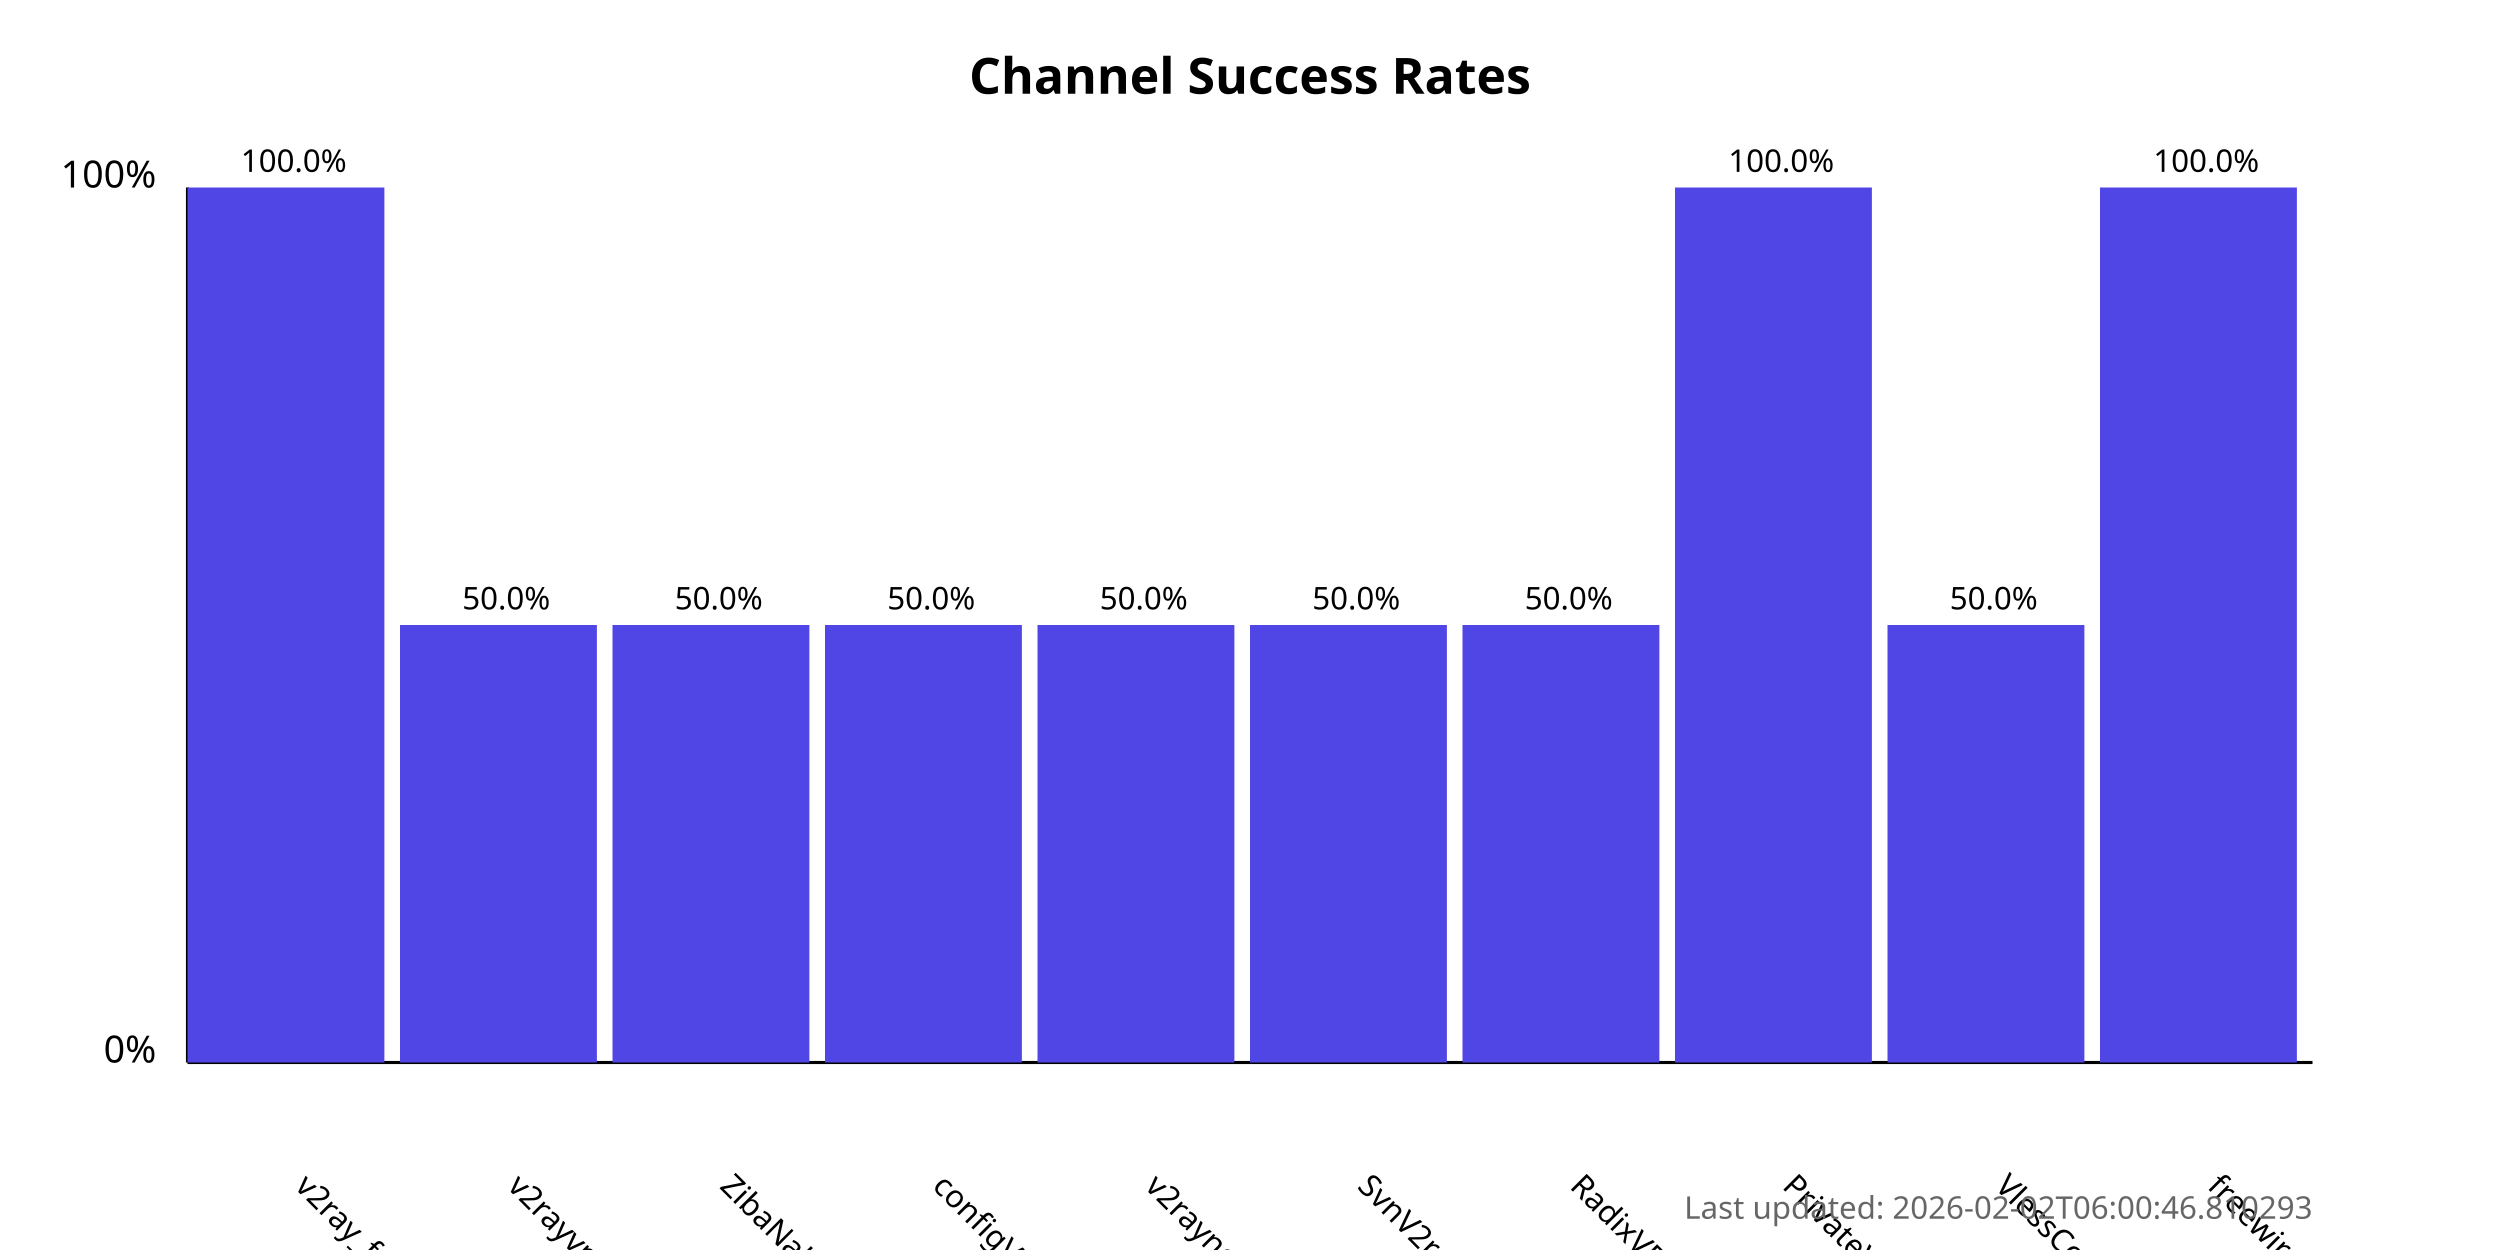
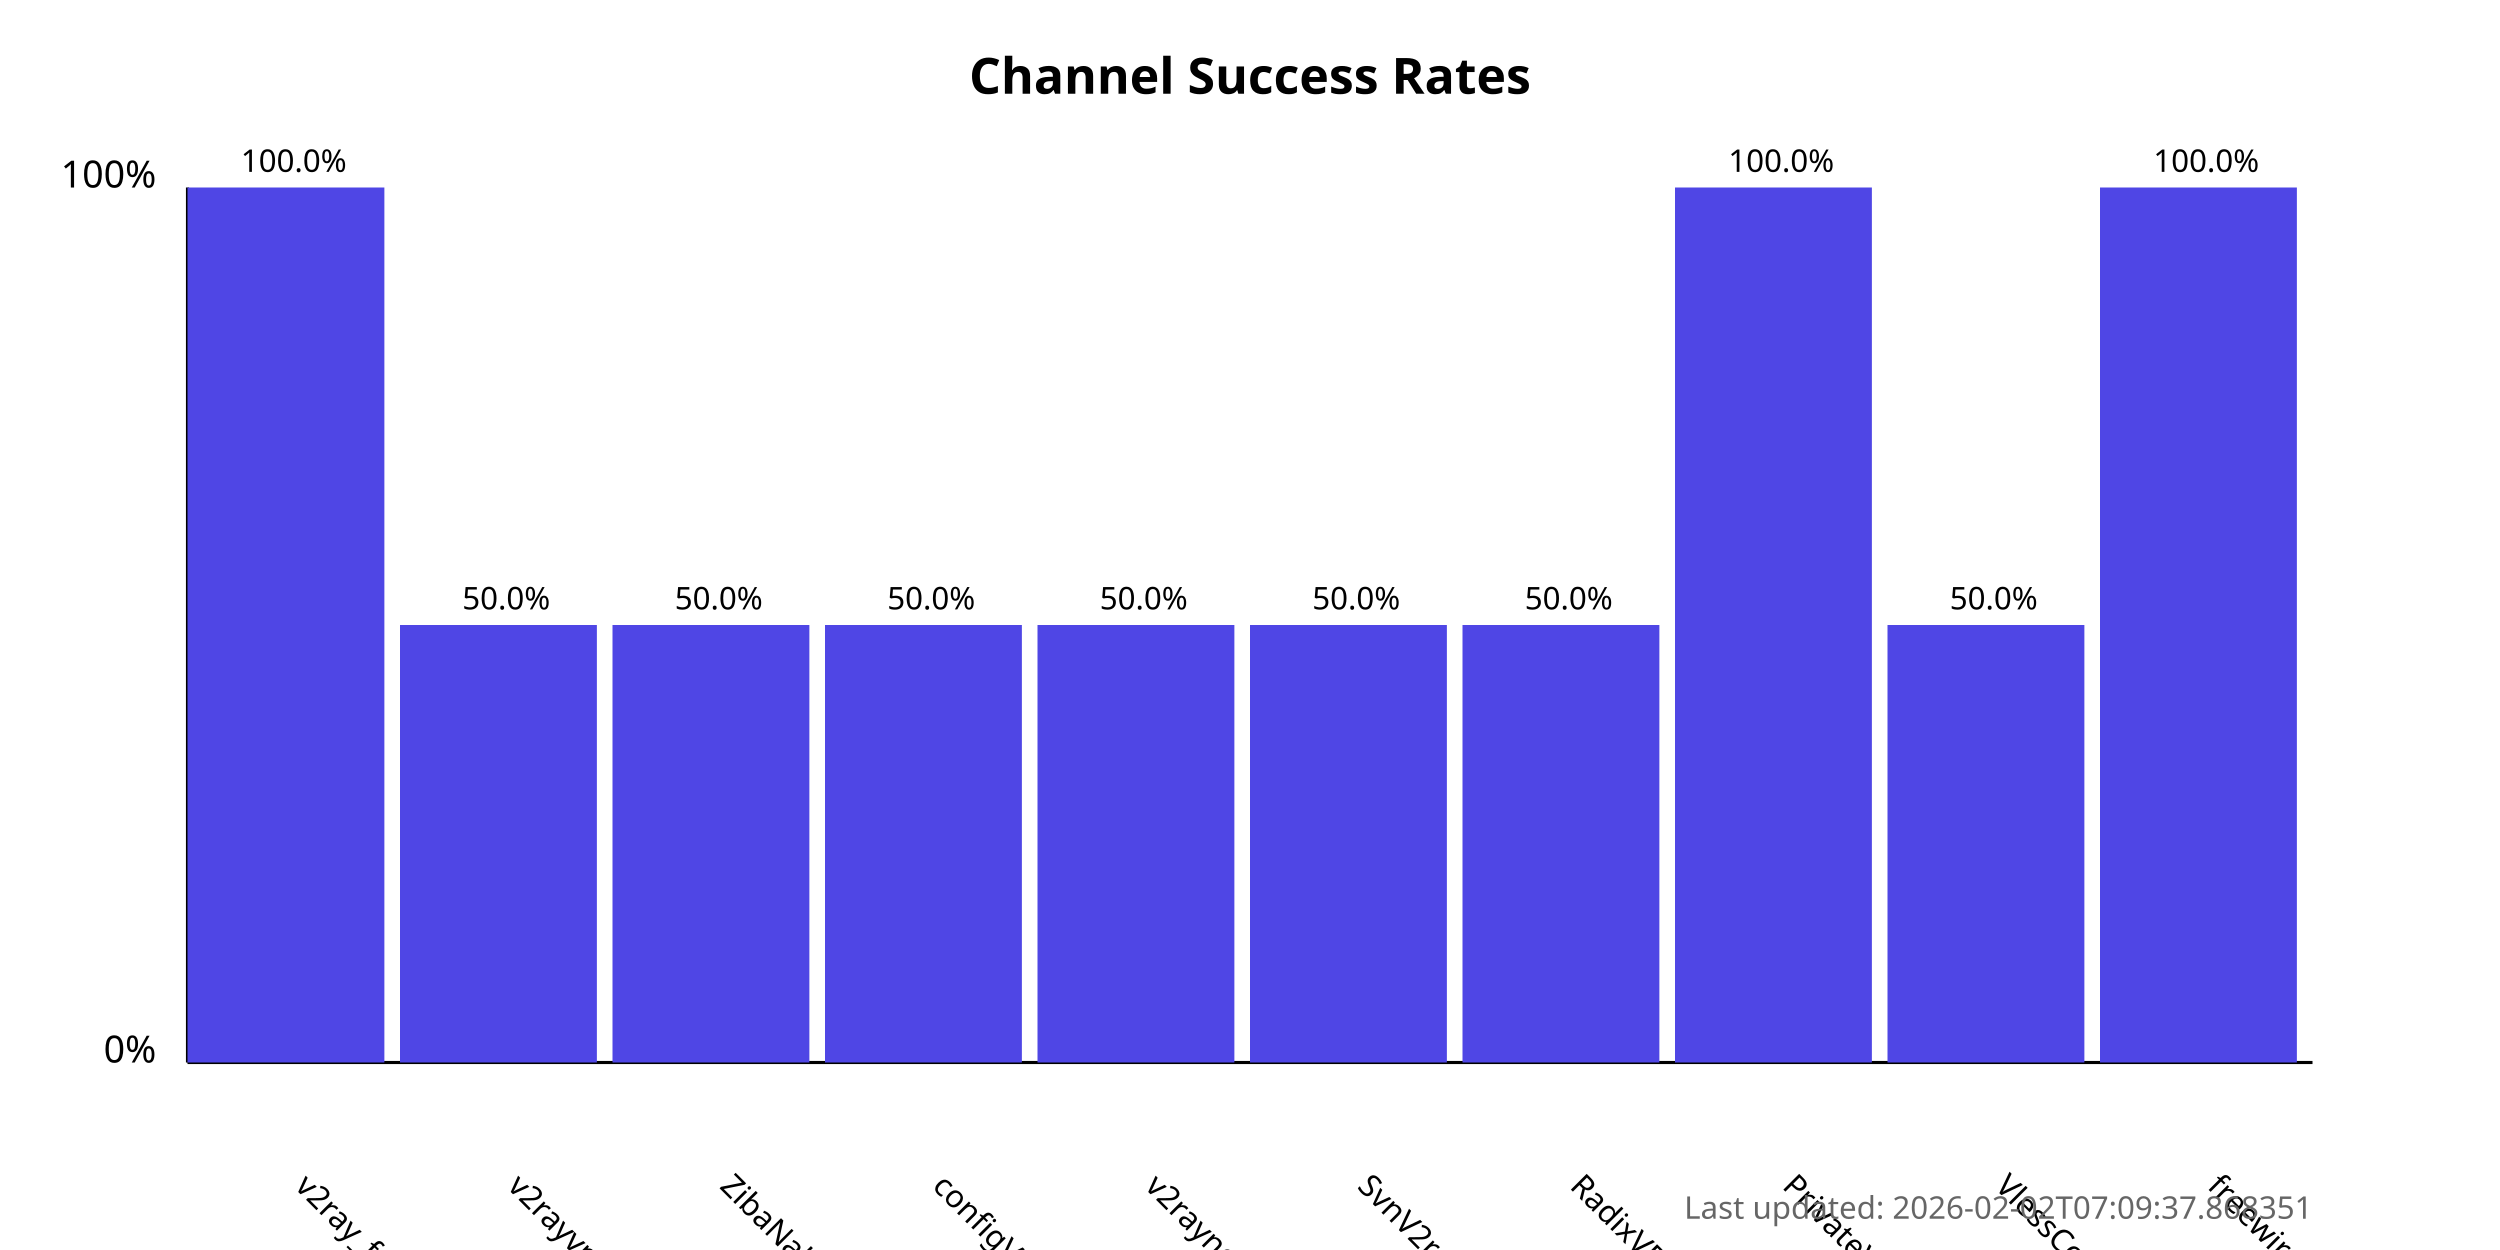
<svg xmlns="http://www.w3.org/2000/svg" width="800" height="400">
  <style>
            .chart-title { font: bold 16px sans-serif; }
            .axis-label { font: 12px sans-serif; }
            .tick-label { font: 10px sans-serif; }
            .bar { fill: #4f46e5; }
            .bar:hover { fill: #6366f1; }
            .timestamp { font: 10px sans-serif; fill: #666; }
        </style>
  <text x="400.0" y="30" text-anchor="middle" class="chart-title">
            Channel Success Rates
        </text>
  <line x1="60" y1="340" x2="60" y2="60" stroke="black" stroke-width="1" />
  <line x1="60" y1="340" x2="740" y2="340" stroke="black" stroke-width="1" />
  <text x="50" y="340" text-anchor="end" class="axis-label">0%</text>
  <text x="50" y="60" text-anchor="end" class="axis-label">100%</text>
  <g>
    <rect x="60" y="60.0" width="63.0" height="280.0" class="bar" />
    <text x="94.0" y="380" transform="rotate(45, 94.0, 380)" text-anchor="start" class="tick-label">
                v2ray_free_conf
            </text>
    <text x="94.0" y="55.0" text-anchor="middle" class="tick-label">
                100.0%
            </text>
  </g>
  <g>
    <rect x="128.0" y="200.0" width="63.0" height="140.0" class="bar" />
    <text x="162.0" y="380" transform="rotate(45, 162.0, 380)" text-anchor="start" class="tick-label">
                v2rayvpno
            </text>
    <text x="162.0" y="195.0" text-anchor="middle" class="tick-label">
                50.0%
            </text>
  </g>
  <g>
    <rect x="196.0" y="200.0" width="63.0" height="140.0" class="bar" />
    <text x="230.0" y="380" transform="rotate(45, 230.0, 380)" text-anchor="start" class="tick-label">
                ZibaNabz
            </text>
    <text x="230.0" y="195.0" text-anchor="middle" class="tick-label">
                50.0%
            </text>
  </g>
  <g>
    <rect x="264.0" y="200.0" width="63.0" height="140.0" class="bar" />
    <text x="298.0" y="380" transform="rotate(45, 298.0, 380)" text-anchor="start" class="tick-label">
                configV2rayForFree
            </text>
    <text x="298.0" y="195.0" text-anchor="middle" class="tick-label">
                50.0%
            </text>
  </g>
  <g>
    <rect x="332.0" y="200.0" width="63.0" height="140.0" class="bar" />
    <text x="366.0" y="380" transform="rotate(45, 366.0, 380)" text-anchor="start" class="tick-label">
                v2rayngvpn
            </text>
    <text x="366.0" y="195.0" text-anchor="middle" class="tick-label">
                50.0%
            </text>
  </g>
  <g>
    <rect x="400.0" y="200.0" width="63.0" height="140.0" class="bar" />
    <text x="434.0" y="380" transform="rotate(45, 434.0, 380)" text-anchor="start" class="tick-label">
                SvnV2ray
            </text>
    <text x="434.0" y="195.0" text-anchor="middle" class="tick-label">
                50.0%
            </text>
  </g>
  <g>
    <rect x="468.0" y="200.0" width="63.0" height="140.0" class="bar" />
    <text x="502.0" y="380" transform="rotate(45, 502.0, 380)" text-anchor="start" class="tick-label">
                RadixVPN
            </text>
    <text x="502.0" y="195.0" text-anchor="middle" class="tick-label">
                50.0%
            </text>
  </g>
  <g>
    <rect x="536.0" y="60.0" width="63.0" height="280.0" class="bar" />
    <text x="570.0" y="380" transform="rotate(45, 570.0, 380)" text-anchor="start" class="tick-label">
                PrivateVPNs
            </text>
    <text x="570.0" y="55.0" text-anchor="middle" class="tick-label">
                100.0%
            </text>
  </g>
  <g>
    <rect x="604.0" y="200.0" width="63.0" height="140.0" class="bar" />
    <text x="638.0" y="380" transform="rotate(45, 638.0, 380)" text-anchor="start" class="tick-label">
                VlessConfig
            </text>
    <text x="638.0" y="195.0" text-anchor="middle" class="tick-label">
                50.0%
            </text>
  </g>
  <g>
    <rect x="672.0" y="60.0" width="63.0" height="280.0" class="bar" />
    <text x="706.0" y="380" transform="rotate(45, 706.0, 380)" text-anchor="start" class="tick-label">
                freewireguard
            </text>
    <text x="706.0" y="55.0" text-anchor="middle" class="tick-label">
                100.0%
            </text>
  </g>
  <text x="740" y="390" text-anchor="end" class="timestamp">
-             Last updated: 2026-02-02T06:00:46.810293
+             Last updated: 2026-02-02T07:09:37.868351
        </text>
</svg>
